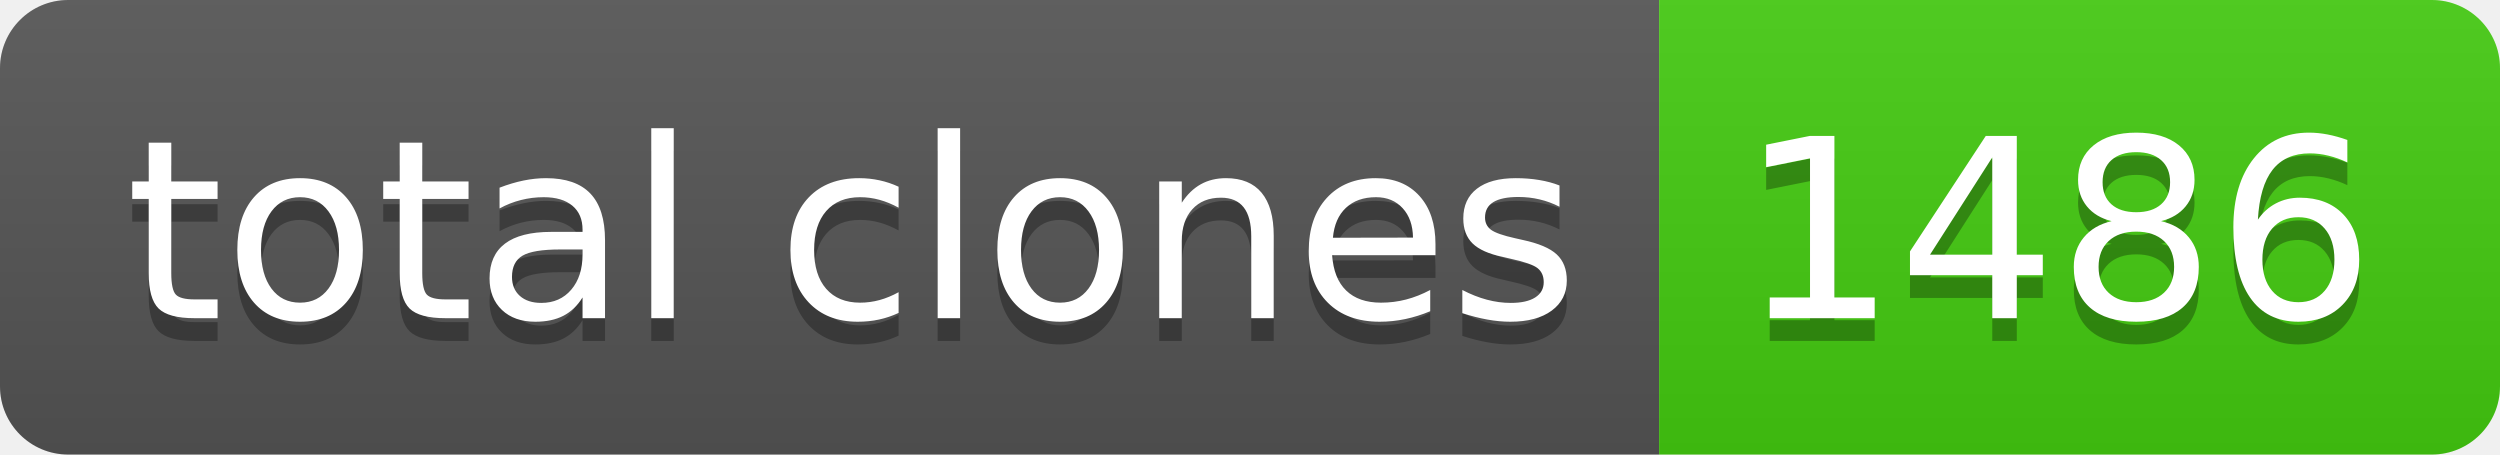
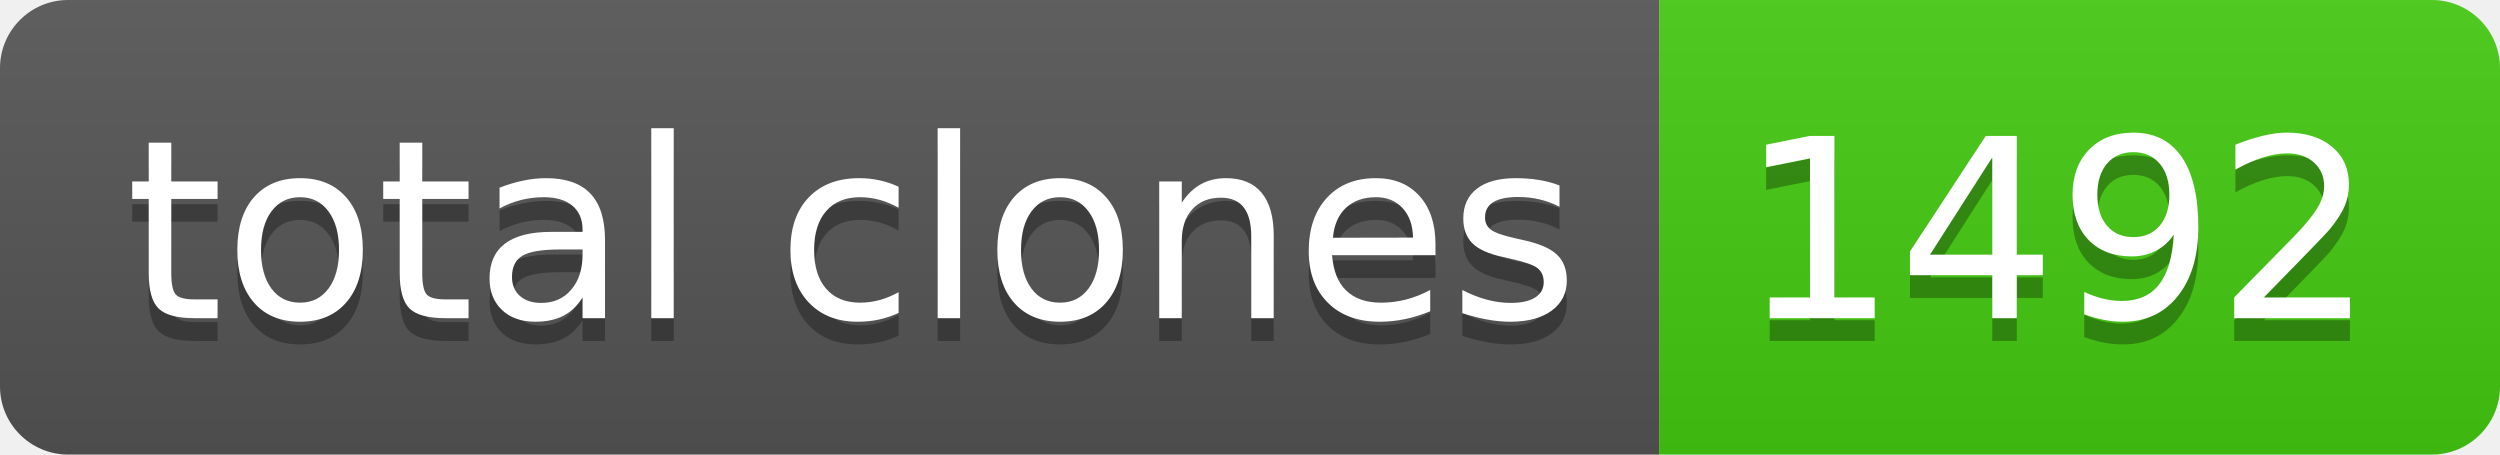
- <svg xmlns="http://www.w3.org/2000/svg" width="110" height="20" role="img" aria-label="total clones: 1486">
+ <svg xmlns="http://www.w3.org/2000/svg" width="110" height="20" role="img" aria-label="total clones: 1492">
  <linearGradient id="s" x2="0" y2="100%">
    <stop offset="0" stop-color="#bbb" stop-opacity=".1" />
    <stop offset="1" stop-opacity=".1" />
  </linearGradient>
  <clipPath id="r">
    <rect width="110" height="20" rx="3" fill="#fff" />
  </clipPath>
  <g clip-path="url(#r)">
    <rect width="73" height="20" fill="#555" />
    <rect x="73" width="37" height="20" fill="#4c1" />
    <rect width="110" height="20" fill="url(#s)" />
  </g>
  <g fill="#fff" text-anchor="middle" font-family="Verdana,Geneva,DejaVu Sans,sans-serif" text-rendering="geometricPrecision" font-size="110">
    <text aria-hidden="true" x="375" y="150" fill="#010101" fill-opacity=".3" transform="scale(.1)" textLength="630">total clones</text>
    <text x="375" y="140" transform="scale(.1)" fill="#fff" textLength="630">total clones</text>
-     <text aria-hidden="true" x="905" y="150" fill="#010101" fill-opacity=".3" transform="scale(.1)" textLength="270">1486</text>
-     <text x="905" y="140" transform="scale(.1)" fill="#fff" textLength="270">1486</text>
+     <text aria-hidden="true" x="905" y="150" fill="#010101" fill-opacity=".3" transform="scale(.1)" textLength="270">1492</text>
+     <text x="905" y="140" transform="scale(.1)" fill="#fff" textLength="270">1492</text>
  </g>
</svg>
